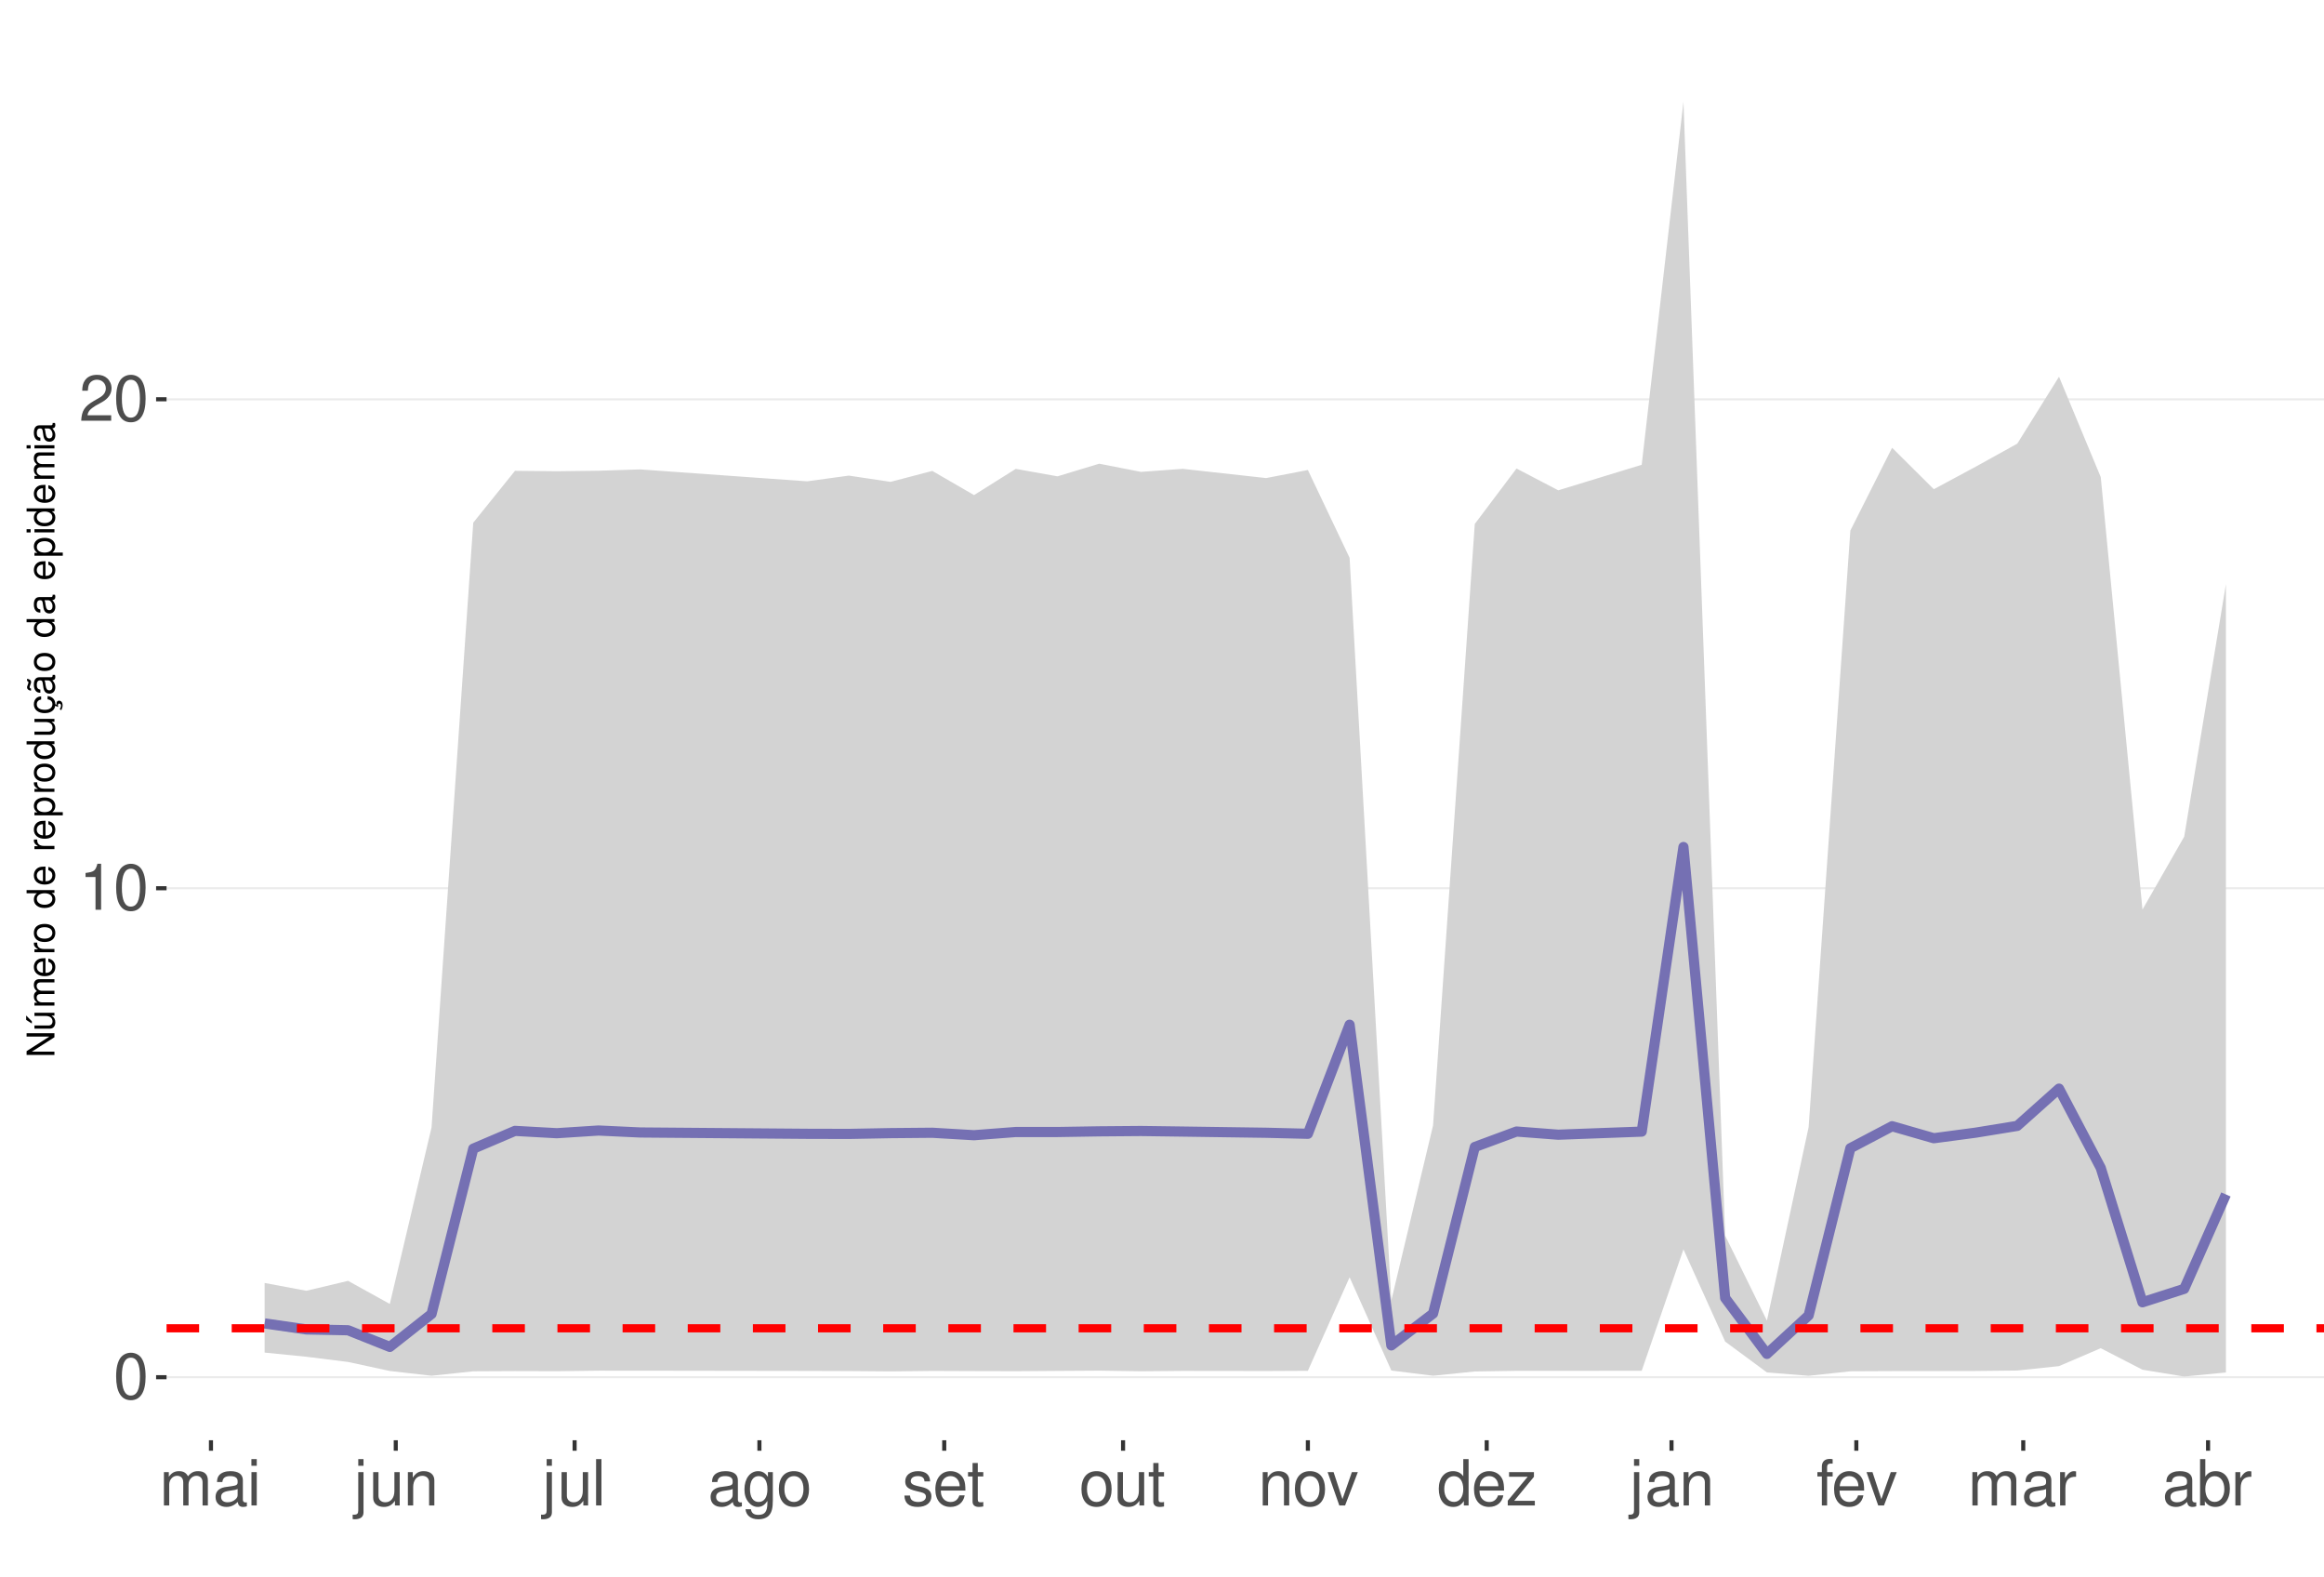
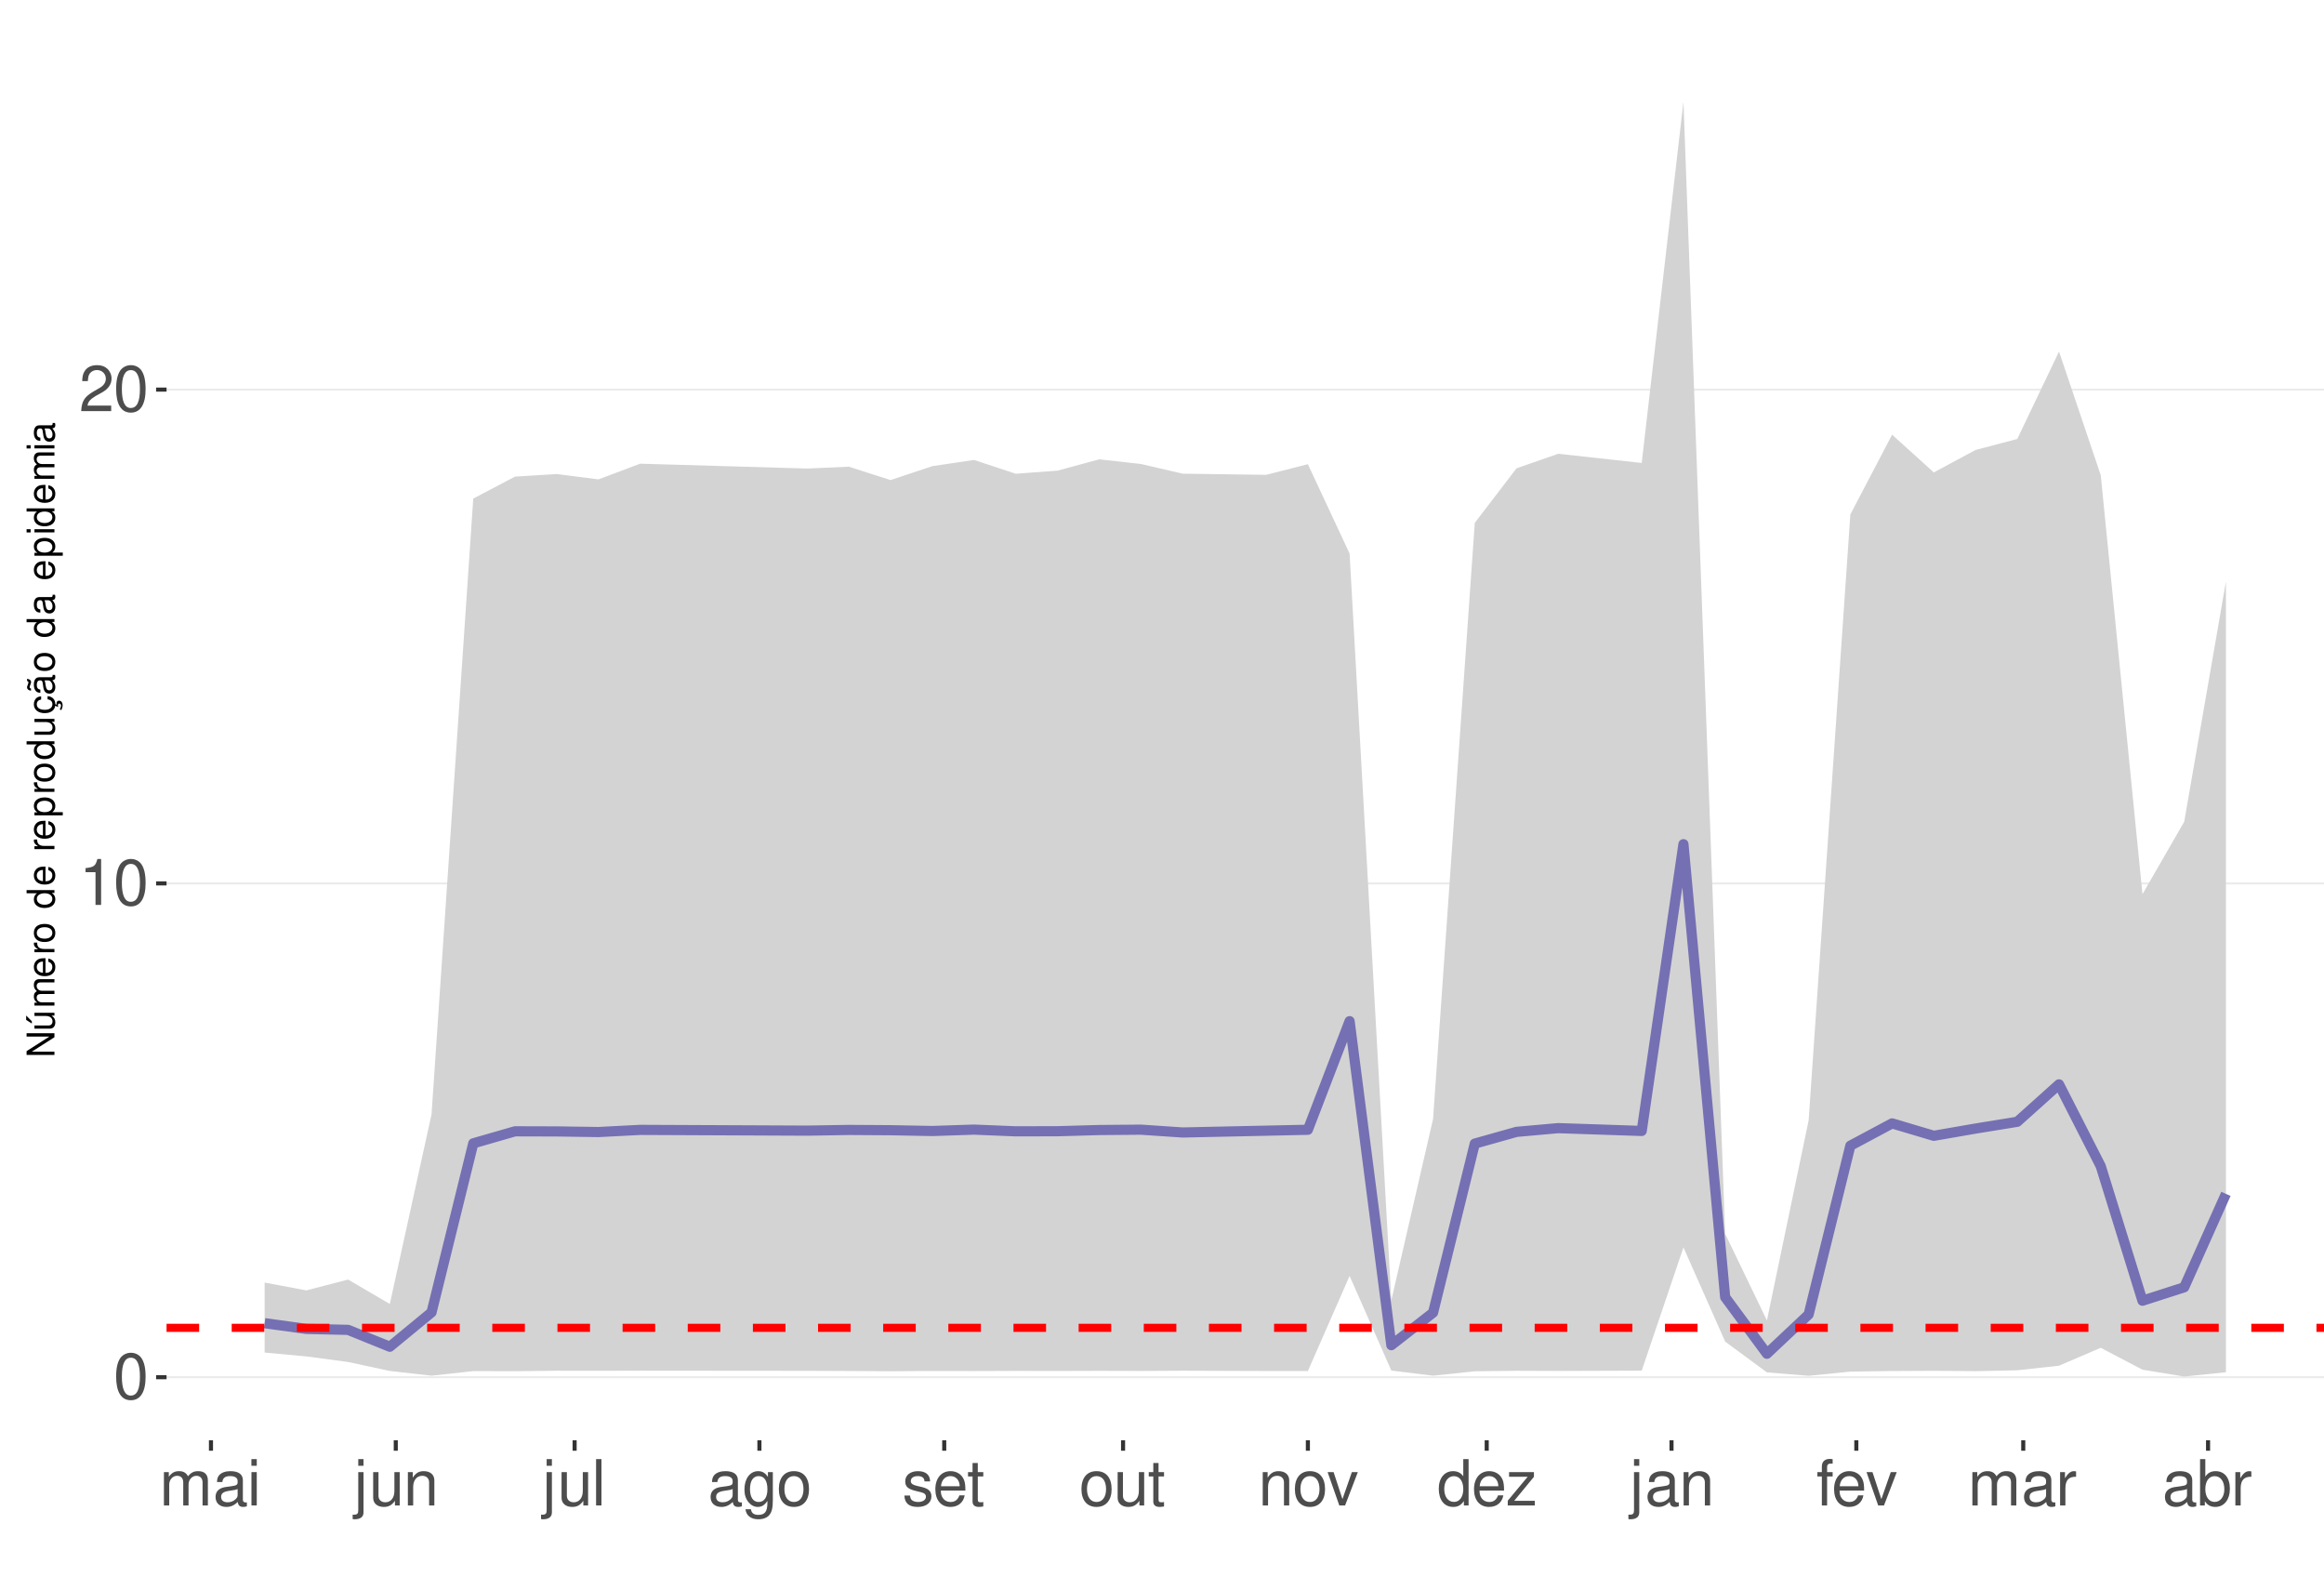
<svg xmlns="http://www.w3.org/2000/svg" xmlns:xlink="http://www.w3.org/1999/xlink" width="609pt" height="413pt" viewBox="0 0 609 413" version="1.1">
  <defs>
    <g>
      <symbol overflow="visible" id="glyph0-0">
        <path style="stroke:none;" d="" />
      </symbol>
      <symbol overflow="visible" id="glyph0-1">
        <path style="stroke:none;" d="M 4.578 -12.047 C 3.484 -12.047 2.484 -11.547 1.859 -10.734 C 1.094 -9.656 0.719 -8.062 0.719 -5.828 C 0.719 -1.766 2.047 0.391 4.578 0.391 C 7.078 0.391 8.438 -1.766 8.438 -5.734 C 8.438 -8.062 8.078 -9.625 7.297 -10.734 C 6.672 -11.562 5.703 -12.047 4.578 -12.047 Z M 4.578 -10.75 C 6.156 -10.75 6.953 -9.125 6.953 -5.859 C 6.953 -2.438 6.172 -0.828 4.547 -0.828 C 3 -0.828 2.219 -2.5 2.219 -5.812 C 2.219 -9.125 3 -10.75 4.578 -10.75 Z M 4.578 -10.75 " />
      </symbol>
      <symbol overflow="visible" id="glyph0-2">
        <path style="stroke:none;" d="M 4.312 -8.578 L 4.312 0 L 5.781 0 L 5.781 -12.047 L 4.812 -12.047 C 4.297 -10.188 3.969 -9.938 1.703 -9.641 L 1.703 -8.578 Z M 4.312 -8.578 " />
      </symbol>
      <symbol overflow="visible" id="glyph0-3">
        <path style="stroke:none;" d="M 8.422 -1.453 L 2.219 -1.453 C 2.359 -2.453 2.891 -3.078 4.344 -3.969 L 6.016 -4.891 C 7.656 -5.812 8.516 -7.047 8.516 -8.531 C 8.516 -9.531 8.109 -10.453 7.406 -11.109 C 6.719 -11.75 5.844 -12.047 4.734 -12.047 C 3.234 -12.047 2.109 -11.516 1.469 -10.484 C 1.047 -9.844 0.859 -9.094 0.828 -7.875 L 2.297 -7.875 C 2.344 -8.688 2.453 -9.172 2.641 -9.578 C 3.031 -10.312 3.797 -10.766 4.688 -10.766 C 6.016 -10.766 7.016 -9.797 7.016 -8.5 C 7.016 -7.531 6.469 -6.703 5.406 -6.094 L 3.875 -5.203 C 1.422 -3.781 0.703 -2.641 0.562 -0.016 L 8.422 -0.016 Z M 8.422 -1.453 " />
      </symbol>
      <symbol overflow="visible" id="glyph0-4">
        <path style="stroke:none;" d="M 1.172 -8.734 L 1.172 0 L 2.562 0 L 2.562 -5.484 C 2.562 -6.75 3.484 -7.766 4.609 -7.766 C 5.641 -7.766 6.234 -7.125 6.234 -6.016 L 6.234 0 L 7.625 0 L 7.625 -5.484 C 7.625 -6.75 8.547 -7.766 9.672 -7.766 C 10.688 -7.766 11.297 -7.109 11.297 -6.016 L 11.297 0 L 12.688 0 L 12.688 -6.547 C 12.688 -8.109 11.797 -8.984 10.156 -8.984 C 9 -8.984 8.297 -8.625 7.484 -7.641 C 6.969 -8.578 6.266 -8.984 5.125 -8.984 C 3.969 -8.984 3.188 -8.547 2.453 -7.5 L 2.453 -8.734 Z M 1.172 -8.734 " />
      </symbol>
      <symbol overflow="visible" id="glyph0-5">
        <path style="stroke:none;" d="M 8.906 -0.812 C 8.766 -0.781 8.688 -0.781 8.609 -0.781 C 8.125 -0.781 7.859 -1.031 7.859 -1.469 L 7.859 -6.594 C 7.859 -8.141 6.734 -8.984 4.578 -8.984 C 3.297 -8.984 2.281 -8.609 1.688 -7.969 C 1.281 -7.516 1.109 -7.016 1.078 -6.141 L 2.484 -6.141 C 2.594 -7.219 3.234 -7.688 4.531 -7.688 C 5.797 -7.688 6.484 -7.234 6.484 -6.391 L 6.484 -6.031 C 6.469 -5.438 6.156 -5.219 5.031 -5.062 C 3.062 -4.812 2.766 -4.75 2.234 -4.531 C 1.219 -4.094 0.703 -3.328 0.703 -2.203 C 0.703 -0.609 1.797 0.391 3.562 0.391 C 4.656 0.391 5.547 0 6.531 -0.906 C 6.625 0 7.062 0.391 7.969 0.391 C 8.266 0.391 8.438 0.344 8.906 0.234 Z M 6.484 -2.75 C 6.484 -2.281 6.344 -2 5.922 -1.609 C 5.359 -1.094 4.688 -0.828 3.859 -0.828 C 2.781 -0.828 2.156 -1.344 2.156 -2.234 C 2.156 -3.141 2.75 -3.609 4.25 -3.828 C 5.734 -4.031 6.016 -4.094 6.484 -4.312 Z M 6.484 -2.75 " />
      </symbol>
      <symbol overflow="visible" id="glyph0-6">
        <path style="stroke:none;" d="M 2.5 -8.734 L 1.109 -8.734 L 1.109 0 L 2.5 0 Z M 2.5 -12.141 L 1.094 -12.141 L 1.094 -10.391 L 2.5 -10.391 Z M 2.5 -12.141 " />
      </symbol>
      <symbol overflow="visible" id="glyph0-7">
        <path style="stroke:none;" d="M 1.172 -8.734 L 1.172 1.266 C 1.172 2.125 0.906 2.422 0.031 2.422 C -0.062 2.422 -0.109 2.422 -0.297 2.406 L -0.297 3.578 C -0.141 3.609 -0.047 3.625 0.172 3.625 C 1.734 3.625 2.547 3.016 2.547 1.812 L 2.547 -8.734 Z M 2.547 -12.141 L 1.172 -12.141 L 1.172 -10.391 L 2.547 -10.391 Z M 2.547 -12.141 " />
      </symbol>
      <symbol overflow="visible" id="glyph0-8">
        <path style="stroke:none;" d="M 8.031 0 L 8.031 -8.734 L 6.641 -8.734 L 6.641 -3.781 C 6.641 -2 5.719 -0.828 4.266 -0.828 C 3.172 -0.828 2.469 -1.5 2.469 -2.547 L 2.469 -8.734 L 1.078 -8.734 L 1.078 -2 C 1.078 -0.547 2.172 0.391 3.859 0.391 C 5.141 0.391 5.969 -0.062 6.781 -1.219 L 6.781 0 Z M 8.031 0 " />
      </symbol>
      <symbol overflow="visible" id="glyph0-9">
        <path style="stroke:none;" d="M 1.172 -8.734 L 1.172 0 L 2.562 0 L 2.562 -4.812 C 2.562 -6.594 3.5 -7.766 4.938 -7.766 C 6.031 -7.766 6.734 -7.094 6.734 -6.047 L 6.734 0 L 8.109 0 L 8.109 -6.594 C 8.109 -8.047 7.031 -8.984 5.344 -8.984 C 4.047 -8.984 3.219 -8.484 2.453 -7.266 L 2.453 -8.734 Z M 1.172 -8.734 " />
      </symbol>
      <symbol overflow="visible" id="glyph0-10">
        <path style="stroke:none;" d="M 2.531 -12.141 L 1.125 -12.141 L 1.125 0 L 2.531 0 Z M 2.531 -12.141 " />
      </symbol>
      <symbol overflow="visible" id="glyph0-11">
        <path style="stroke:none;" d="M 6.734 -8.734 L 6.734 -7.469 C 6.031 -8.516 5.266 -8.984 4.156 -8.984 C 2.047 -8.984 0.578 -7.016 0.578 -4.219 C 0.578 -2.75 0.938 -1.688 1.688 -0.797 C 2.328 -0.031 3.172 0.391 4.062 0.391 C 5.109 0.391 5.859 -0.078 6.594 -1.188 L 6.594 -0.734 C 6.594 1.594 5.953 2.469 4.219 2.469 C 3.031 2.469 2.422 2 2.281 1 L 0.859 1 C 1 2.609 2.281 3.625 4.188 3.625 C 5.469 3.625 6.531 3.219 7.094 2.516 C 7.766 1.703 8.016 0.609 8.016 -1.438 L 8.016 -8.734 Z M 4.297 -7.688 C 5.766 -7.688 6.594 -6.469 6.594 -4.25 C 6.594 -2.125 5.75 -0.906 4.297 -0.906 C 2.859 -0.906 2.031 -2.156 2.031 -4.297 C 2.031 -6.422 2.859 -7.688 4.297 -7.688 Z M 4.297 -7.688 " />
      </symbol>
      <symbol overflow="visible" id="glyph0-12">
        <path style="stroke:none;" d="M 4.531 -8.984 C 2.062 -8.984 0.594 -7.234 0.594 -4.297 C 0.594 -1.344 2.062 0.391 4.547 0.391 C 7.016 0.391 8.5 -1.359 8.5 -4.234 C 8.5 -7.266 7.062 -8.984 4.531 -8.984 Z M 4.547 -7.688 C 6.109 -7.688 7.047 -6.406 7.047 -4.25 C 7.047 -2.188 6.078 -0.906 4.547 -0.906 C 3 -0.906 2.047 -2.188 2.047 -4.297 C 2.047 -6.406 3 -7.688 4.547 -7.688 Z M 4.547 -7.688 " />
      </symbol>
      <symbol overflow="visible" id="glyph0-13">
        <path style="stroke:none;" d="M 7.297 -6.297 C 7.281 -8.016 6.141 -8.984 4.125 -8.984 C 2.094 -8.984 0.781 -7.922 0.781 -6.312 C 0.781 -4.953 1.484 -4.297 3.547 -3.797 L 4.844 -3.484 C 5.812 -3.25 6.203 -2.891 6.203 -2.281 C 6.203 -1.453 5.375 -0.906 4.156 -0.906 C 3.422 -0.906 2.781 -1.109 2.438 -1.484 C 2.219 -1.734 2.109 -1.984 2.031 -2.594 L 0.562 -2.594 C 0.641 -0.578 1.766 0.391 4.047 0.391 C 6.25 0.391 7.641 -0.703 7.641 -2.375 C 7.641 -3.688 6.906 -4.391 5.188 -4.812 L 3.844 -5.125 C 2.719 -5.391 2.234 -5.766 2.234 -6.375 C 2.234 -7.203 2.953 -7.688 4.078 -7.688 C 5.203 -7.688 5.797 -7.219 5.828 -6.297 Z M 7.297 -6.297 " />
      </symbol>
      <symbol overflow="visible" id="glyph0-14">
        <path style="stroke:none;" d="M 8.547 -3.891 C 8.547 -5.234 8.438 -6.031 8.188 -6.672 C 7.625 -8.109 6.297 -8.984 4.656 -8.984 C 2.234 -8.984 0.672 -7.125 0.672 -4.25 C 0.672 -1.359 2.172 0.391 4.625 0.391 C 6.625 0.391 8.016 -0.75 8.359 -2.641 L 6.969 -2.641 C 6.578 -1.5 5.797 -0.906 4.688 -0.906 C 3.797 -0.906 3.047 -1.297 2.578 -2.031 C 2.25 -2.531 2.125 -3.031 2.109 -3.891 Z M 2.156 -5.031 C 2.266 -6.641 3.25 -7.688 4.641 -7.688 C 6.062 -7.688 7.047 -6.594 7.047 -5.031 Z M 2.156 -5.031 " />
      </symbol>
      <symbol overflow="visible" id="glyph0-15">
        <path style="stroke:none;" d="M 4.234 -8.734 L 2.797 -8.734 L 2.797 -11.125 L 1.422 -11.125 L 1.422 -8.734 L 0.234 -8.734 L 0.234 -7.594 L 1.422 -7.594 L 1.422 -1 C 1.422 -0.094 2.016 0.391 3.094 0.391 C 3.469 0.391 3.766 0.344 4.234 0.266 L 4.234 -0.906 C 4.031 -0.844 3.844 -0.828 3.562 -0.828 C 2.969 -0.828 2.797 -1 2.797 -1.609 L 2.797 -7.594 L 4.234 -7.594 Z M 4.234 -8.734 " />
      </symbol>
      <symbol overflow="visible" id="glyph0-16">
        <path style="stroke:none;" d="M 4.75 0 L 8.094 -8.734 L 6.531 -8.734 L 4.062 -1.656 L 1.734 -8.734 L 0.172 -8.734 L 3.234 0 Z M 4.75 0 " />
      </symbol>
      <symbol overflow="visible" id="glyph0-17">
        <path style="stroke:none;" d="M 8.25 -12.141 L 6.859 -12.141 L 6.859 -7.625 C 6.281 -8.516 5.344 -8.984 4.188 -8.984 C 1.922 -8.984 0.438 -7.156 0.438 -4.375 C 0.438 -1.438 1.859 0.391 4.234 0.391 C 5.438 0.391 6.266 -0.062 7.016 -1.156 L 7.016 0 L 8.25 0 Z M 4.406 -7.672 C 5.906 -7.672 6.859 -6.359 6.859 -4.266 C 6.859 -2.25 5.891 -0.922 4.438 -0.922 C 2.891 -0.922 1.875 -2.266 1.875 -4.297 C 1.875 -6.328 2.891 -7.672 4.406 -7.672 Z M 4.406 -7.672 " />
      </symbol>
      <symbol overflow="visible" id="glyph0-18">
        <path style="stroke:none;" d="M 7.375 -8.734 L 0.859 -8.734 L 0.859 -7.516 L 5.734 -7.516 L 0.516 -1.25 L 0.516 0 L 7.609 0 L 7.609 -1.219 L 2.203 -1.219 L 7.375 -7.5 Z M 7.375 -8.734 " />
      </symbol>
      <symbol overflow="visible" id="glyph0-19">
        <path style="stroke:none;" d="M 4.297 -8.734 L 2.844 -8.734 L 2.844 -10.094 C 2.844 -10.672 3.172 -10.969 3.812 -10.969 C 3.938 -10.969 3.984 -10.969 4.297 -10.953 L 4.297 -12.109 C 3.984 -12.172 3.797 -12.188 3.516 -12.188 C 2.234 -12.188 1.469 -11.453 1.469 -10.203 L 1.469 -8.734 L 0.297 -8.734 L 0.297 -7.594 L 1.469 -7.594 L 1.469 0 L 2.844 0 L 2.844 -7.594 L 4.297 -7.594 Z M 4.297 -8.734 " />
      </symbol>
      <symbol overflow="visible" id="glyph0-20">
        <path style="stroke:none;" d="M 1.156 -8.734 L 1.156 0 L 2.547 0 L 2.547 -4.531 C 2.562 -6.625 3.438 -7.562 5.344 -7.516 L 5.344 -8.922 C 5.109 -8.969 4.984 -8.984 4.812 -8.984 C 3.922 -8.984 3.234 -8.438 2.438 -7.141 L 2.438 -8.734 Z M 1.156 -8.734 " />
      </symbol>
      <symbol overflow="visible" id="glyph0-21">
        <path style="stroke:none;" d="M 0.906 -12.141 L 0.906 0 L 2.156 0 L 2.156 -1.109 C 2.812 -0.094 3.703 0.391 4.906 0.391 C 7.219 0.391 8.719 -1.5 8.719 -4.391 C 8.719 -7.234 7.297 -8.984 4.984 -8.984 C 3.781 -8.984 2.938 -8.531 2.281 -7.547 L 2.281 -12.141 Z M 4.719 -7.672 C 6.266 -7.672 7.266 -6.328 7.266 -4.25 C 7.266 -2.266 6.234 -0.922 4.719 -0.922 C 3.234 -0.922 2.281 -2.25 2.281 -4.297 C 2.281 -6.344 3.234 -7.672 4.719 -7.672 Z M 4.719 -7.672 " />
      </symbol>
      <symbol overflow="visible" id="glyph1-0">
        <path style="stroke:none;" d="" />
      </symbol>
      <symbol overflow="visible" id="glyph1-1">
        <path style="stroke:none;" d="M -7.297 -6.453 L -7.297 -5.578 L -1.328 -5.578 L -7.297 -1.766 L -7.297 -0.766 L 0 -0.766 L 0 -1.641 L -5.906 -1.641 L 0 -5.406 L 0 -6.453 Z M -7.297 -6.453 " />
      </symbol>
      <symbol overflow="visible" id="glyph1-2">
        <path style="stroke:none;" d="M 0 -4.812 L -5.234 -4.812 L -5.234 -3.984 L -2.266 -3.984 C -1.203 -3.984 -0.5 -3.438 -0.5 -2.562 C -0.5 -1.906 -0.906 -1.484 -1.531 -1.484 L -5.234 -1.484 L -5.234 -0.656 L -1.203 -0.656 C -0.328 -0.656 0.234 -1.297 0.234 -2.312 C 0.234 -3.094 -0.047 -3.578 -0.734 -4.062 L 0 -4.062 Z M -7.406 -2.953 L -5.922 -2 L -5.922 -2.594 L -7.406 -4.094 Z M -7.406 -2.953 " />
      </symbol>
      <symbol overflow="visible" id="glyph1-3">
        <path style="stroke:none;" d="M -5.234 -0.703 L 0 -0.703 L 0 -1.547 L -3.297 -1.547 C -4.047 -1.547 -4.656 -2.094 -4.656 -2.766 C -4.656 -3.391 -4.281 -3.734 -3.609 -3.734 L 0 -3.734 L 0 -4.578 L -3.297 -4.578 C -4.047 -4.578 -4.656 -5.125 -4.656 -5.812 C -4.656 -6.422 -4.266 -6.781 -3.609 -6.781 L 0 -6.781 L 0 -7.625 L -3.938 -7.625 C -4.875 -7.625 -5.391 -7.078 -5.391 -6.094 C -5.391 -5.406 -5.188 -4.984 -4.594 -4.484 C -5.156 -4.188 -5.391 -3.766 -5.391 -3.078 C -5.391 -2.375 -5.125 -1.906 -4.5 -1.469 L -5.234 -1.469 Z M -5.234 -0.703 " />
      </symbol>
      <symbol overflow="visible" id="glyph1-4">
        <path style="stroke:none;" d="M -2.344 -5.125 C -3.141 -5.125 -3.625 -5.062 -4.016 -4.922 C -4.875 -4.578 -5.391 -3.781 -5.391 -2.797 C -5.391 -1.344 -4.281 -0.406 -2.547 -0.406 C -0.812 -0.406 0.234 -1.297 0.234 -2.781 C 0.234 -3.984 -0.453 -4.812 -1.594 -5.016 L -1.594 -4.188 C -0.906 -3.953 -0.547 -3.484 -0.547 -2.812 C -0.547 -2.281 -0.781 -1.828 -1.219 -1.547 C -1.516 -1.344 -1.812 -1.281 -2.344 -1.266 Z M -3.016 -1.297 C -3.984 -1.359 -4.625 -1.953 -4.625 -2.797 C -4.625 -3.641 -3.953 -4.234 -3.016 -4.234 Z M -3.016 -1.297 " />
      </symbol>
      <symbol overflow="visible" id="glyph1-5">
        <path style="stroke:none;" d="M -5.234 -0.688 L 0 -0.688 L 0 -1.531 L -2.719 -1.531 C -3.984 -1.547 -4.547 -2.062 -4.516 -3.203 L -5.359 -3.203 C -5.375 -3.062 -5.391 -2.984 -5.391 -2.891 C -5.391 -2.344 -5.062 -1.938 -4.297 -1.453 L -5.234 -1.453 Z M -5.234 -0.688 " />
      </symbol>
      <symbol overflow="visible" id="glyph1-6">
        <path style="stroke:none;" d="M -5.391 -2.719 C -5.391 -1.234 -4.344 -0.359 -2.578 -0.359 C -0.812 -0.359 0.234 -1.234 0.234 -2.734 C 0.234 -4.203 -0.812 -5.094 -2.547 -5.094 C -4.359 -5.094 -5.391 -4.234 -5.391 -2.719 Z M -4.625 -2.734 C -4.625 -3.672 -3.844 -4.234 -2.547 -4.234 C -1.312 -4.234 -0.547 -3.656 -0.547 -2.734 C -0.547 -1.797 -1.312 -1.234 -2.578 -1.234 C -3.844 -1.234 -4.625 -1.797 -4.625 -2.734 Z M -4.625 -2.734 " />
      </symbol>
      <symbol overflow="visible" id="glyph1-7">
        <path style="stroke:none;" d="" />
      </symbol>
      <symbol overflow="visible" id="glyph1-8">
        <path style="stroke:none;" d="M -7.297 -4.953 L -7.297 -4.125 L -4.578 -4.125 C -5.109 -3.766 -5.391 -3.203 -5.391 -2.516 C -5.391 -1.156 -4.297 -0.266 -2.625 -0.266 C -0.859 -0.266 0.234 -1.125 0.234 -2.547 C 0.234 -3.266 -0.047 -3.766 -0.688 -4.203 L 0 -4.203 L 0 -4.953 Z M -4.609 -2.656 C -4.609 -3.547 -3.812 -4.125 -2.562 -4.125 C -1.344 -4.125 -0.547 -3.547 -0.547 -2.656 C -0.547 -1.734 -1.359 -1.125 -2.578 -1.125 C -3.797 -1.125 -4.609 -1.734 -4.609 -2.656 Z M -4.609 -2.656 " />
      </symbol>
      <symbol overflow="visible" id="glyph1-9">
        <path style="stroke:none;" d="M 2.188 -0.547 L 2.188 -1.375 L -0.547 -1.375 C -0.016 -1.812 0.234 -2.312 0.234 -2.984 C 0.234 -4.344 -0.859 -5.234 -2.531 -5.234 C -4.297 -5.234 -5.391 -4.375 -5.391 -2.984 C -5.391 -2.266 -5.062 -1.703 -4.453 -1.312 L -5.234 -1.312 L -5.234 -0.547 Z M -4.609 -2.844 C -4.609 -3.766 -3.797 -4.359 -2.547 -4.359 C -1.359 -4.359 -0.547 -3.75 -0.547 -2.844 C -0.547 -1.953 -1.344 -1.375 -2.578 -1.375 C -3.812 -1.375 -4.609 -1.953 -4.609 -2.844 Z M -4.609 -2.844 " />
      </symbol>
      <symbol overflow="visible" id="glyph1-10">
        <path style="stroke:none;" d="M 0 -4.812 L -5.234 -4.812 L -5.234 -3.984 L -2.266 -3.984 C -1.203 -3.984 -0.5 -3.438 -0.5 -2.562 C -0.5 -1.906 -0.906 -1.484 -1.531 -1.484 L -5.234 -1.484 L -5.234 -0.656 L -1.203 -0.656 C -0.328 -0.656 0.234 -1.297 0.234 -2.312 C 0.234 -3.094 -0.047 -3.578 -0.734 -4.062 L 0 -4.062 Z M 0 -4.812 " />
      </symbol>
      <symbol overflow="visible" id="glyph1-11">
        <path style="stroke:none;" d="M 0.234 -2.641 C 0.234 -3.875 -0.547 -4.703 -1.797 -4.766 L -1.797 -3.938 C -0.953 -3.797 -0.531 -3.359 -0.531 -2.656 C -0.531 -1.734 -1.281 -1.188 -2.516 -1.188 C -3.844 -1.188 -4.625 -1.719 -4.625 -2.625 C -4.625 -3.328 -4.203 -3.766 -3.484 -3.875 L -3.484 -4.703 C -3.984 -4.672 -4.312 -4.562 -4.609 -4.359 C -5.094 -4 -5.391 -3.375 -5.391 -2.641 C -5.391 -1.219 -4.266 -0.312 -2.531 -0.312 C -1.469 -0.312 -0.625 -0.672 -0.156 -1.312 C 0.047 -1.594 0.125 -1.812 0.203 -2.25 L 0.922 -1.938 L 0.984 -2.062 C 0.938 -2.188 0.906 -2.25 0.906 -2.375 C 0.906 -2.656 1.047 -2.828 1.281 -2.828 C 1.547 -2.828 1.734 -2.594 1.734 -2.297 C 1.734 -2.031 1.672 -1.844 1.438 -1.406 L 1.406 -1.312 L 1.812 -1.094 C 2.078 -1.75 2.141 -1.953 2.141 -2.344 C 2.141 -3.109 1.781 -3.578 1.203 -3.578 C 0.781 -3.578 0.547 -3.297 0.547 -2.797 C 0.547 -2.703 0.547 -2.641 0.562 -2.516 Z M 0.234 -2.641 " />
      </symbol>
      <symbol overflow="visible" id="glyph1-12">
        <path style="stroke:none;" d="M -0.484 -5.344 C -0.469 -5.266 -0.469 -5.219 -0.469 -5.172 C -0.469 -4.875 -0.625 -4.719 -0.875 -4.719 L -3.953 -4.719 C -4.891 -4.719 -5.391 -4.047 -5.391 -2.75 C -5.391 -1.984 -5.172 -1.375 -4.781 -1.016 C -4.516 -0.766 -4.203 -0.672 -3.688 -0.656 L -3.688 -1.484 C -4.328 -1.562 -4.625 -1.938 -4.625 -2.719 C -4.625 -3.484 -4.344 -3.891 -3.844 -3.891 L -3.625 -3.891 C -3.266 -3.875 -3.125 -3.703 -3.047 -3.016 C -2.891 -1.844 -2.844 -1.656 -2.719 -1.344 C -2.453 -0.734 -2 -0.422 -1.312 -0.422 C -0.375 -0.422 0.234 -1.078 0.234 -2.141 C 0.234 -2.797 0 -3.328 -0.547 -3.922 C 0 -3.984 0.234 -4.234 0.234 -4.781 C 0.234 -4.953 0.203 -5.062 0.141 -5.344 Z M -1.656 -3.891 C -1.375 -3.891 -1.203 -3.812 -0.969 -3.562 C -0.656 -3.219 -0.5 -2.812 -0.5 -2.312 C -0.5 -1.672 -0.812 -1.297 -1.344 -1.297 C -1.891 -1.297 -2.172 -1.656 -2.297 -2.547 C -2.422 -3.438 -2.453 -3.609 -2.594 -3.891 Z M -7.172 -3.75 C -6.922 -3.672 -6.812 -3.547 -6.812 -3.375 C -6.812 -3.25 -6.875 -2.984 -6.984 -2.734 C -7.156 -2.312 -7.172 -2.25 -7.172 -2.047 C -7.172 -1.594 -6.797 -1.297 -6.141 -1.188 L -6.141 -1.766 C -6.375 -1.812 -6.5 -1.938 -6.5 -2.094 C -6.5 -2.203 -6.469 -2.344 -6.375 -2.578 C -6.156 -3.156 -6.125 -3.234 -6.125 -3.438 C -6.125 -3.922 -6.484 -4.219 -7.172 -4.312 Z M -7.172 -3.75 " />
      </symbol>
      <symbol overflow="visible" id="glyph1-13">
        <path style="stroke:none;" d="M -0.484 -5.344 C -0.469 -5.266 -0.469 -5.219 -0.469 -5.172 C -0.469 -4.875 -0.625 -4.719 -0.875 -4.719 L -3.953 -4.719 C -4.891 -4.719 -5.391 -4.047 -5.391 -2.75 C -5.391 -1.984 -5.172 -1.375 -4.781 -1.016 C -4.516 -0.766 -4.203 -0.672 -3.688 -0.656 L -3.688 -1.484 C -4.328 -1.562 -4.625 -1.938 -4.625 -2.719 C -4.625 -3.484 -4.344 -3.891 -3.844 -3.891 L -3.625 -3.891 C -3.266 -3.875 -3.125 -3.703 -3.047 -3.016 C -2.891 -1.844 -2.844 -1.656 -2.719 -1.344 C -2.453 -0.734 -2 -0.422 -1.312 -0.422 C -0.375 -0.422 0.234 -1.078 0.234 -2.141 C 0.234 -2.797 0 -3.328 -0.547 -3.922 C 0 -3.984 0.234 -4.234 0.234 -4.781 C 0.234 -4.953 0.203 -5.062 0.141 -5.344 Z M -1.656 -3.891 C -1.375 -3.891 -1.203 -3.812 -0.969 -3.562 C -0.656 -3.219 -0.5 -2.812 -0.5 -2.312 C -0.5 -1.672 -0.812 -1.297 -1.344 -1.297 C -1.891 -1.297 -2.172 -1.656 -2.297 -2.547 C -2.422 -3.438 -2.453 -3.609 -2.594 -3.891 Z M -1.656 -3.891 " />
      </symbol>
      <symbol overflow="visible" id="glyph1-14">
        <path style="stroke:none;" d="M -5.234 -1.5 L -5.234 -0.672 L 0 -0.672 L 0 -1.5 Z M -7.297 -1.5 L -7.297 -0.656 L -6.234 -0.656 L -6.234 -1.5 Z M -7.297 -1.5 " />
      </symbol>
    </g>
    <clipPath id="clip1">
      <path d="M 43.645 9.961 L 609 9.961 L 609 377.328 L 43.645 377.328 Z M 43.645 9.961 " />
    </clipPath>
    <clipPath id="clip2">
      <path d="M 43.645 360 L 609 360 L 609 362 L 43.645 362 Z M 43.645 360 " />
    </clipPath>
    <clipPath id="clip3">
-       <path d="M 43.645 232 L 609 232 L 609 233 L 43.645 233 Z M 43.645 232 " />
+       <path d="M 43.645 231 L 609 231 L 609 232 L 43.645 232 Z M 43.645 231 " />
    </clipPath>
    <clipPath id="clip4">
-       <path d="M 43.645 104 L 609 104 L 609 105 L 43.645 105 Z M 43.645 104 " />
+       <path d="M 43.645 101 L 609 101 L 609 103 L 43.645 103 Z M 43.645 101 " />
    </clipPath>
    <clipPath id="clip5">
-       <path d="M 43.645 346 L 609 346 L 609 350 L 43.645 350 Z M 43.645 346 " />
+       <path d="M 43.645 346 L 609 346 L 609 349 L 43.645 349 Z M 43.645 346 " />
    </clipPath>
  </defs>
  <g id="surface146">
    <rect x="0" y="0" width="609" height="413" style="fill:rgb(100%,100%,100%);fill-opacity:1;stroke:none;" />
    <rect x="0" y="0" width="609" height="413" style="fill:rgb(100%,100%,100%);fill-opacity:1;stroke:none;" />
    <path style="fill:none;stroke-width:1.067;stroke-linecap:round;stroke-linejoin:round;stroke:rgb(100%,100%,100%);stroke-opacity:1;stroke-miterlimit:10;" d="M 0 413 L 609 413 L 609 0 L 0 0 Z M 0 413 " />
    <g clip-path="url(#clip1)" clip-rule="nonzero">
      <path style=" stroke:none;fill-rule:nonzero;fill:rgb(100%,100%,100%);fill-opacity:1;" d="M 43.645 377.328 L 609 377.328 L 609 9.961 L 43.645 9.961 Z M 43.645 377.328 " />
    </g>
    <g clip-path="url(#clip2)" clip-rule="nonzero">
-       <path style="fill:none;stroke-width:0.533;stroke-linecap:butt;stroke-linejoin:round;stroke:rgb(92.157%,92.157%,92.157%);stroke-opacity:1;stroke-miterlimit:10;" d="M 43.645 360.801 L 609 360.801 " />
+       <path style="fill:none;stroke-width:0.533;stroke-linecap:butt;stroke-linejoin:round;stroke:rgb(92.157%,92.157%,92.157%);stroke-opacity:1;stroke-miterlimit:10;" d="M 43.645 360.809 L 609 360.809 " />
    </g>
    <g clip-path="url(#clip3)" clip-rule="nonzero">
-       <path style="fill:none;stroke-width:0.533;stroke-linecap:butt;stroke-linejoin:round;stroke:rgb(92.157%,92.157%,92.157%);stroke-opacity:1;stroke-miterlimit:10;" d="M 43.645 232.703 L 609 232.703 " />
+       <path style="fill:none;stroke-width:0.533;stroke-linecap:butt;stroke-linejoin:round;stroke:rgb(92.157%,92.157%,92.157%);stroke-opacity:1;stroke-miterlimit:10;" d="M 43.645 231.441 L 609 231.441 " />
    </g>
    <g clip-path="url(#clip4)" clip-rule="nonzero">
-       <path style="fill:none;stroke-width:0.533;stroke-linecap:butt;stroke-linejoin:round;stroke:rgb(92.157%,92.157%,92.157%);stroke-opacity:1;stroke-miterlimit:10;" d="M 43.645 104.605 L 609 104.605 " />
-     </g>
-     <path style=" stroke:none;fill-rule:nonzero;fill:rgb(82.745%,82.745%,82.745%);fill-opacity:1;" d="M 69.344 336.113 L 80.277 338.16 L 91.215 335.562 L 102.148 341.609 L 113.086 295.371 L 124.02 136.918 L 134.953 123.348 L 145.891 123.461 L 156.824 123.324 L 167.762 122.977 L 211.5 126.098 L 222.438 124.602 L 233.371 126.238 L 244.309 123.371 L 255.242 129.703 L 266.18 122.836 L 277.113 124.793 L 288.051 121.48 L 298.984 123.625 L 309.918 122.828 L 331.789 125.246 L 342.727 123.133 L 353.66 146.137 L 364.598 340.668 L 375.531 294.84 L 386.465 137.266 L 397.402 122.742 L 408.336 128.453 L 430.207 121.766 L 441.145 26.66 L 452.078 323.727 L 463.016 345.973 L 473.949 295.293 L 484.883 138.996 L 495.82 117.301 L 506.754 128.164 L 517.691 122.285 L 528.625 116.227 L 539.562 98.691 L 550.496 124.988 L 561.43 238.297 L 572.367 219.188 L 583.301 153.027 L 583.301 359.562 L 572.367 360.629 L 561.43 358.84 L 550.496 353.207 L 539.562 357.898 L 528.625 359.055 L 517.691 359.172 L 506.754 359.191 L 495.82 359.203 L 484.883 359.254 L 473.949 360.438 L 463.016 359.547 L 452.078 351.473 L 441.145 327.309 L 430.207 359.109 L 408.336 359.137 L 397.402 359.133 L 386.465 359.301 L 375.531 360.422 L 364.598 359.051 L 353.66 334.625 L 342.727 359.125 L 331.789 359.18 L 309.918 359.152 L 298.984 359.25 L 288.051 359.082 L 277.113 359.152 L 266.18 359.23 L 255.242 359.203 L 244.309 359.16 L 233.371 359.285 L 222.438 359.195 L 211.5 359.16 L 167.762 359.094 L 156.824 359.09 L 145.891 359.234 L 134.953 359.203 L 124.02 359.258 L 113.086 360.422 L 102.148 359.172 L 91.215 356.809 L 80.277 355.445 L 69.344 354.352 Z M 69.344 336.113 " />
-     <path style="fill:none;stroke-width:2.667;stroke-linecap:butt;stroke-linejoin:round;stroke:rgb(45.882%,43.922%,70.196%);stroke-opacity:1;stroke-miterlimit:10;" d="M 69.344 346.711 L 80.277 348.289 L 91.215 348.5 L 102.148 352.867 L 113.086 344.238 L 124.02 300.93 L 134.953 296.27 L 145.891 296.879 L 156.824 296.176 L 167.762 296.688 L 211.5 297.039 L 222.438 297.066 L 233.371 296.859 L 244.309 296.762 L 255.242 297.406 L 266.18 296.566 L 277.113 296.566 L 288.051 296.391 L 298.984 296.301 L 309.918 296.449 L 331.789 296.762 L 342.727 297.031 L 353.66 268.453 L 364.598 352.469 L 375.531 344.129 L 386.465 300.492 L 397.402 296.438 L 408.336 297.273 L 430.207 296.461 L 441.145 221.902 L 452.078 340.051 L 463.016 354.699 L 473.949 344.613 L 484.883 300.809 L 495.82 295.051 L 506.754 298.195 L 517.691 296.742 L 528.625 294.961 L 539.562 285.199 L 550.496 305.969 L 561.43 341.176 L 572.367 337.656 L 583.301 312.926 " />
+       <path style="fill:none;stroke-width:0.533;stroke-linecap:butt;stroke-linejoin:round;stroke:rgb(92.157%,92.157%,92.157%);stroke-opacity:1;stroke-miterlimit:10;" d="M 43.645 102.074 L 609 102.074 " />
+     </g>
+     <path style=" stroke:none;fill-rule:nonzero;fill:rgb(82.745%,82.745%,82.745%);fill-opacity:1;" d="M 69.344 336.012 L 80.277 338.059 L 91.215 335.219 L 102.148 341.617 L 113.086 291.934 L 124.02 130.613 L 134.953 124.867 L 145.891 124.191 L 156.824 125.59 L 167.762 121.477 L 211.5 122.75 L 222.438 122.266 L 233.371 125.77 L 244.309 122.129 L 255.242 120.496 L 266.18 124.113 L 277.113 123.301 L 288.051 120.34 L 298.984 121.555 L 309.918 124.094 L 331.789 124.398 L 342.727 121.613 L 353.66 145.027 L 364.598 340.648 L 375.531 293.16 L 386.465 136.98 L 397.402 122.691 L 408.336 118.883 L 430.207 121.285 L 441.145 26.66 L 452.078 323.242 L 463.016 345.93 L 473.949 293.523 L 484.883 134.773 L 495.82 113.883 L 506.754 123.766 L 517.691 117.883 L 528.625 115.004 L 539.562 92.098 L 550.496 124.492 L 561.43 234.258 L 572.367 215.285 L 583.301 152.363 L 583.301 359.504 L 572.367 360.629 L 561.43 358.832 L 550.496 353.102 L 539.562 357.789 L 528.625 358.988 L 517.691 359.227 L 506.754 359.125 L 495.82 359.184 L 484.883 359.336 L 473.949 360.438 L 463.016 359.539 L 452.078 351.477 L 441.145 326.801 L 430.207 359.086 L 408.336 359.16 L 397.402 359.121 L 386.465 359.254 L 375.531 360.41 L 364.598 359.059 L 353.66 334.277 L 342.727 359.18 L 331.789 359.18 L 309.918 359.102 L 298.984 359.164 L 288.051 359.133 L 277.113 359.168 L 266.18 359.152 L 255.242 359.191 L 244.309 359.172 L 233.371 359.246 L 222.438 359.176 L 211.5 359.129 L 167.762 359.09 L 156.824 359.121 L 145.891 359.105 L 134.953 359.234 L 124.02 359.207 L 113.086 360.406 L 102.148 359.164 L 91.215 356.816 L 80.277 355.363 L 69.344 354.34 Z M 69.344 336.012 " />
+     <path style="fill:none;stroke-width:2.667;stroke-linecap:butt;stroke-linejoin:round;stroke:rgb(45.882%,43.922%,70.196%);stroke-opacity:1;stroke-miterlimit:10;" d="M 69.344 346.652 L 80.277 348.156 L 91.215 348.398 L 102.148 352.82 L 113.086 343.816 L 124.02 299.535 L 134.953 296.383 L 145.891 296.414 L 156.824 296.574 L 167.762 296.008 L 211.5 296.207 L 222.438 296.023 L 233.371 296.094 L 244.309 296.301 L 255.242 295.938 L 266.18 296.387 L 277.113 296.359 L 288.051 296.047 L 298.984 295.953 L 309.918 296.691 L 331.789 296.219 L 342.727 295.977 L 353.66 267.523 L 364.598 352.414 L 375.531 343.895 L 386.465 299.605 L 397.402 296.527 L 408.336 295.551 L 430.207 296.289 L 441.145 221.16 L 452.078 339.844 L 463.016 354.66 L 473.949 344.367 L 484.883 300.152 L 495.82 294.309 L 506.754 297.559 L 517.691 295.66 L 528.625 293.887 L 539.562 284.078 L 550.496 305.523 L 561.43 340.766 L 572.367 337.246 L 583.301 312.773 " />
    <g clip-path="url(#clip5)" clip-rule="nonzero">
-       <path style="fill:none;stroke-width:2.134;stroke-linecap:butt;stroke-linejoin:round;stroke:rgb(100%,0%,0%);stroke-opacity:1;stroke-dasharray:8.536,8.536;stroke-miterlimit:10;" d="M 43.645 347.988 L 609 347.988 " />
-     </g>
-     <g style="fill:rgb(30.196%,30.196%,30.196%);fill-opacity:1;">
-       <use xlink:href="#glyph0-1" x="29.715" y="366.438" />
-     </g>
-     <g style="fill:rgb(30.196%,30.196%,30.196%);fill-opacity:1;">
-       <use xlink:href="#glyph0-2" x="20.715" y="238.341" />
-       <use xlink:href="#glyph0-1" x="29.715" y="238.341" />
-     </g>
-     <g style="fill:rgb(30.196%,30.196%,30.196%);fill-opacity:1;">
-       <use xlink:href="#glyph0-3" x="20.715" y="110.243" />
-       <use xlink:href="#glyph0-1" x="29.715" y="110.243" />
-     </g>
-     <path style="fill:none;stroke-width:1.067;stroke-linecap:butt;stroke-linejoin:round;stroke:rgb(20%,20%,20%);stroke-opacity:1;stroke-miterlimit:10;" d="M 40.906 360.801 L 43.645 360.801 " />
-     <path style="fill:none;stroke-width:1.067;stroke-linecap:butt;stroke-linejoin:round;stroke:rgb(20%,20%,20%);stroke-opacity:1;stroke-miterlimit:10;" d="M 40.906 232.703 L 43.645 232.703 " />
-     <path style="fill:none;stroke-width:1.067;stroke-linecap:butt;stroke-linejoin:round;stroke:rgb(20%,20%,20%);stroke-opacity:1;stroke-miterlimit:10;" d="M 40.906 104.605 L 43.645 104.605 " />
+       <path style="fill:none;stroke-width:2.134;stroke-linecap:butt;stroke-linejoin:round;stroke:rgb(100%,0%,0%);stroke-opacity:1;stroke-dasharray:8.536,8.536;stroke-miterlimit:10;" d="M 43.645 347.871 L 609 347.871 " />
+     </g>
+     <g style="fill:rgb(30.196%,30.196%,30.196%);fill-opacity:1;">
+       <use xlink:href="#glyph0-1" x="29.715" y="366.446" />
+     </g>
+     <g style="fill:rgb(30.196%,30.196%,30.196%);fill-opacity:1;">
+       <use xlink:href="#glyph0-2" x="20.715" y="237.079" />
+       <use xlink:href="#glyph0-1" x="29.715" y="237.079" />
+     </g>
+     <g style="fill:rgb(30.196%,30.196%,30.196%);fill-opacity:1;">
+       <use xlink:href="#glyph0-3" x="20.715" y="107.712" />
+       <use xlink:href="#glyph0-1" x="29.715" y="107.712" />
+     </g>
+     <path style="fill:none;stroke-width:1.067;stroke-linecap:butt;stroke-linejoin:round;stroke:rgb(20%,20%,20%);stroke-opacity:1;stroke-miterlimit:10;" d="M 40.906 360.809 L 43.645 360.809 " />
+     <path style="fill:none;stroke-width:1.067;stroke-linecap:butt;stroke-linejoin:round;stroke:rgb(20%,20%,20%);stroke-opacity:1;stroke-miterlimit:10;" d="M 40.906 231.441 L 43.645 231.441 " />
+     <path style="fill:none;stroke-width:1.067;stroke-linecap:butt;stroke-linejoin:round;stroke:rgb(20%,20%,20%);stroke-opacity:1;stroke-miterlimit:10;" d="M 40.906 102.074 L 43.645 102.074 " />
    <path style="fill:none;stroke-width:1.067;stroke-linecap:butt;stroke-linejoin:round;stroke:rgb(20%,20%,20%);stroke-opacity:1;stroke-miterlimit:10;" d="M 55.285 380.07 L 55.285 377.328 " />
    <path style="fill:none;stroke-width:1.067;stroke-linecap:butt;stroke-linejoin:round;stroke:rgb(20%,20%,20%);stroke-opacity:1;stroke-miterlimit:10;" d="M 103.711 380.07 L 103.711 377.328 " />
    <path style="fill:none;stroke-width:1.067;stroke-linecap:butt;stroke-linejoin:round;stroke:rgb(20%,20%,20%);stroke-opacity:1;stroke-miterlimit:10;" d="M 150.578 380.07 L 150.578 377.328 " />
    <path style="fill:none;stroke-width:1.067;stroke-linecap:butt;stroke-linejoin:round;stroke:rgb(20%,20%,20%);stroke-opacity:1;stroke-miterlimit:10;" d="M 199.004 380.07 L 199.004 377.328 " />
    <path style="fill:none;stroke-width:1.067;stroke-linecap:butt;stroke-linejoin:round;stroke:rgb(20%,20%,20%);stroke-opacity:1;stroke-miterlimit:10;" d="M 247.434 380.07 L 247.434 377.328 " />
    <path style="fill:none;stroke-width:1.067;stroke-linecap:butt;stroke-linejoin:round;stroke:rgb(20%,20%,20%);stroke-opacity:1;stroke-miterlimit:10;" d="M 294.297 380.07 L 294.297 377.328 " />
    <path style="fill:none;stroke-width:1.067;stroke-linecap:butt;stroke-linejoin:round;stroke:rgb(20%,20%,20%);stroke-opacity:1;stroke-miterlimit:10;" d="M 342.727 380.07 L 342.727 377.328 " />
    <path style="fill:none;stroke-width:1.067;stroke-linecap:butt;stroke-linejoin:round;stroke:rgb(20%,20%,20%);stroke-opacity:1;stroke-miterlimit:10;" d="M 389.59 380.07 L 389.59 377.328 " />
    <path style="fill:none;stroke-width:1.067;stroke-linecap:butt;stroke-linejoin:round;stroke:rgb(20%,20%,20%);stroke-opacity:1;stroke-miterlimit:10;" d="M 438.02 380.07 L 438.02 377.328 " />
    <path style="fill:none;stroke-width:1.067;stroke-linecap:butt;stroke-linejoin:round;stroke:rgb(20%,20%,20%);stroke-opacity:1;stroke-miterlimit:10;" d="M 486.445 380.07 L 486.445 377.328 " />
    <path style="fill:none;stroke-width:1.067;stroke-linecap:butt;stroke-linejoin:round;stroke:rgb(20%,20%,20%);stroke-opacity:1;stroke-miterlimit:10;" d="M 530.188 380.07 L 530.188 377.328 " />
    <path style="fill:none;stroke-width:1.067;stroke-linecap:butt;stroke-linejoin:round;stroke:rgb(20%,20%,20%);stroke-opacity:1;stroke-miterlimit:10;" d="M 578.617 380.07 L 578.617 377.328 " />
    <g style="fill:rgb(30.196%,30.196%,30.196%);fill-opacity:1;">
      <use xlink:href="#glyph0-4" x="41.785" y="394.399" />
      <use xlink:href="#glyph0-5" x="55.785" y="394.399" />
      <use xlink:href="#glyph0-6" x="64.785" y="394.399" />
    </g>
    <g style="fill:rgb(30.196%,30.196%,30.196%);fill-opacity:1;">
      <use xlink:href="#glyph0-7" x="92.711" y="394.399" />
      <use xlink:href="#glyph0-8" x="96.711" y="394.399" />
      <use xlink:href="#glyph0-9" x="105.711" y="394.399" />
    </g>
    <g style="fill:rgb(30.196%,30.196%,30.196%);fill-opacity:1;">
      <use xlink:href="#glyph0-7" x="142.078" y="394.399" />
      <use xlink:href="#glyph0-8" x="146.078" y="394.399" />
      <use xlink:href="#glyph0-10" x="155.078" y="394.399" />
    </g>
    <g style="fill:rgb(30.196%,30.196%,30.196%);fill-opacity:1;">
      <use xlink:href="#glyph0-5" x="185.504" y="394.399" />
      <use xlink:href="#glyph0-11" x="194.504" y="394.399" />
      <use xlink:href="#glyph0-12" x="203.504" y="394.399" />
    </g>
    <g style="fill:rgb(30.196%,30.196%,30.196%);fill-opacity:1;">
      <use xlink:href="#glyph0-13" x="236.434" y="394.399" />
      <use xlink:href="#glyph0-14" x="244.434" y="394.399" />
      <use xlink:href="#glyph0-15" x="253.434" y="394.399" />
    </g>
    <g style="fill:rgb(30.196%,30.196%,30.196%);fill-opacity:1;">
      <use xlink:href="#glyph0-12" x="282.797" y="394.399" />
      <use xlink:href="#glyph0-8" x="291.797" y="394.399" />
      <use xlink:href="#glyph0-15" x="300.797" y="394.399" />
    </g>
    <g style="fill:rgb(30.196%,30.196%,30.196%);fill-opacity:1;">
      <use xlink:href="#glyph0-9" x="329.727" y="394.399" />
      <use xlink:href="#glyph0-12" x="338.727" y="394.399" />
      <use xlink:href="#glyph0-16" x="347.727" y="394.399" />
    </g>
    <g style="fill:rgb(30.196%,30.196%,30.196%);fill-opacity:1;">
      <use xlink:href="#glyph0-17" x="376.59" y="394.399" />
      <use xlink:href="#glyph0-14" x="385.59" y="394.399" />
      <use xlink:href="#glyph0-18" x="394.59" y="394.399" />
    </g>
    <g style="fill:rgb(30.196%,30.196%,30.196%);fill-opacity:1;">
      <use xlink:href="#glyph0-7" x="427.02" y="394.399" />
      <use xlink:href="#glyph0-5" x="431.02" y="394.399" />
      <use xlink:href="#glyph0-9" x="440.02" y="394.399" />
    </g>
    <g style="fill:rgb(30.196%,30.196%,30.196%);fill-opacity:1;">
      <use xlink:href="#glyph0-19" x="475.945" y="394.399" />
      <use xlink:href="#glyph0-14" x="479.945" y="394.399" />
      <use xlink:href="#glyph0-16" x="488.945" y="394.399" />
    </g>
    <g style="fill:rgb(30.196%,30.196%,30.196%);fill-opacity:1;">
      <use xlink:href="#glyph0-4" x="515.688" y="394.399" />
      <use xlink:href="#glyph0-5" x="529.688" y="394.399" />
      <use xlink:href="#glyph0-20" x="538.688" y="394.399" />
    </g>
    <g style="fill:rgb(30.196%,30.196%,30.196%);fill-opacity:1;">
      <use xlink:href="#glyph0-5" x="566.617" y="394.399" />
      <use xlink:href="#glyph0-21" x="575.617" y="394.399" />
      <use xlink:href="#glyph0-20" x="584.617" y="394.399" />
    </g>
    <g style="fill:rgb(0%,0%,0%);fill-opacity:1;">
      <use xlink:href="#glyph1-1" x="14.263" y="277.145" />
      <use xlink:href="#glyph1-2" x="14.263" y="270.145" />
      <use xlink:href="#glyph1-3" x="14.263" y="264.145" />
      <use xlink:href="#glyph1-4" x="14.263" y="256.145" />
      <use xlink:href="#glyph1-5" x="14.263" y="250.145" />
      <use xlink:href="#glyph1-6" x="14.263" y="247.145" />
      <use xlink:href="#glyph1-7" x="14.263" y="241.145" />
      <use xlink:href="#glyph1-8" x="14.263" y="238.145" />
      <use xlink:href="#glyph1-4" x="14.263" y="232.145" />
      <use xlink:href="#glyph1-7" x="14.263" y="226.145" />
      <use xlink:href="#glyph1-5" x="14.263" y="223.145" />
      <use xlink:href="#glyph1-4" x="14.263" y="220.145" />
      <use xlink:href="#glyph1-9" x="14.263" y="214.145" />
      <use xlink:href="#glyph1-5" x="14.263" y="208.145" />
      <use xlink:href="#glyph1-6" x="14.263" y="205.145" />
      <use xlink:href="#glyph1-8" x="14.263" y="199.145" />
      <use xlink:href="#glyph1-10" x="14.263" y="193.145" />
      <use xlink:href="#glyph1-11" x="14.263" y="187.145" />
      <use xlink:href="#glyph1-12" x="14.263" y="182.145" />
      <use xlink:href="#glyph1-6" x="14.263" y="176.145" />
      <use xlink:href="#glyph1-7" x="14.263" y="170.145" />
      <use xlink:href="#glyph1-8" x="14.263" y="167.145" />
      <use xlink:href="#glyph1-13" x="14.263" y="161.145" />
      <use xlink:href="#glyph1-7" x="14.263" y="155.145" />
      <use xlink:href="#glyph1-4" x="14.263" y="152.145" />
      <use xlink:href="#glyph1-9" x="14.263" y="146.145" />
      <use xlink:href="#glyph1-14" x="14.263" y="140.145" />
      <use xlink:href="#glyph1-8" x="14.263" y="138.145" />
      <use xlink:href="#glyph1-4" x="14.263" y="132.145" />
      <use xlink:href="#glyph1-3" x="14.263" y="126.145" />
      <use xlink:href="#glyph1-14" x="14.263" y="118.145" />
      <use xlink:href="#glyph1-13" x="14.263" y="116.145" />
    </g>
  </g>
</svg>
